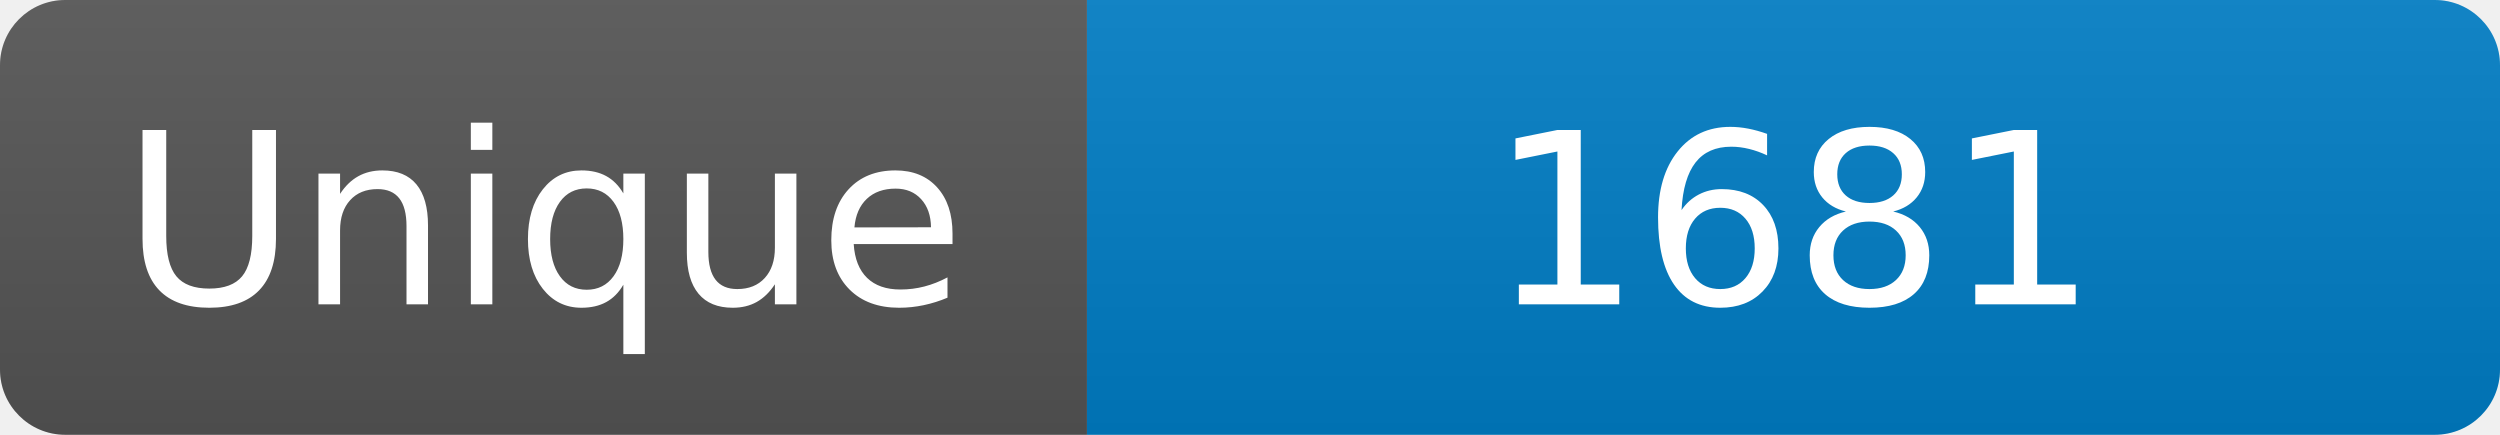
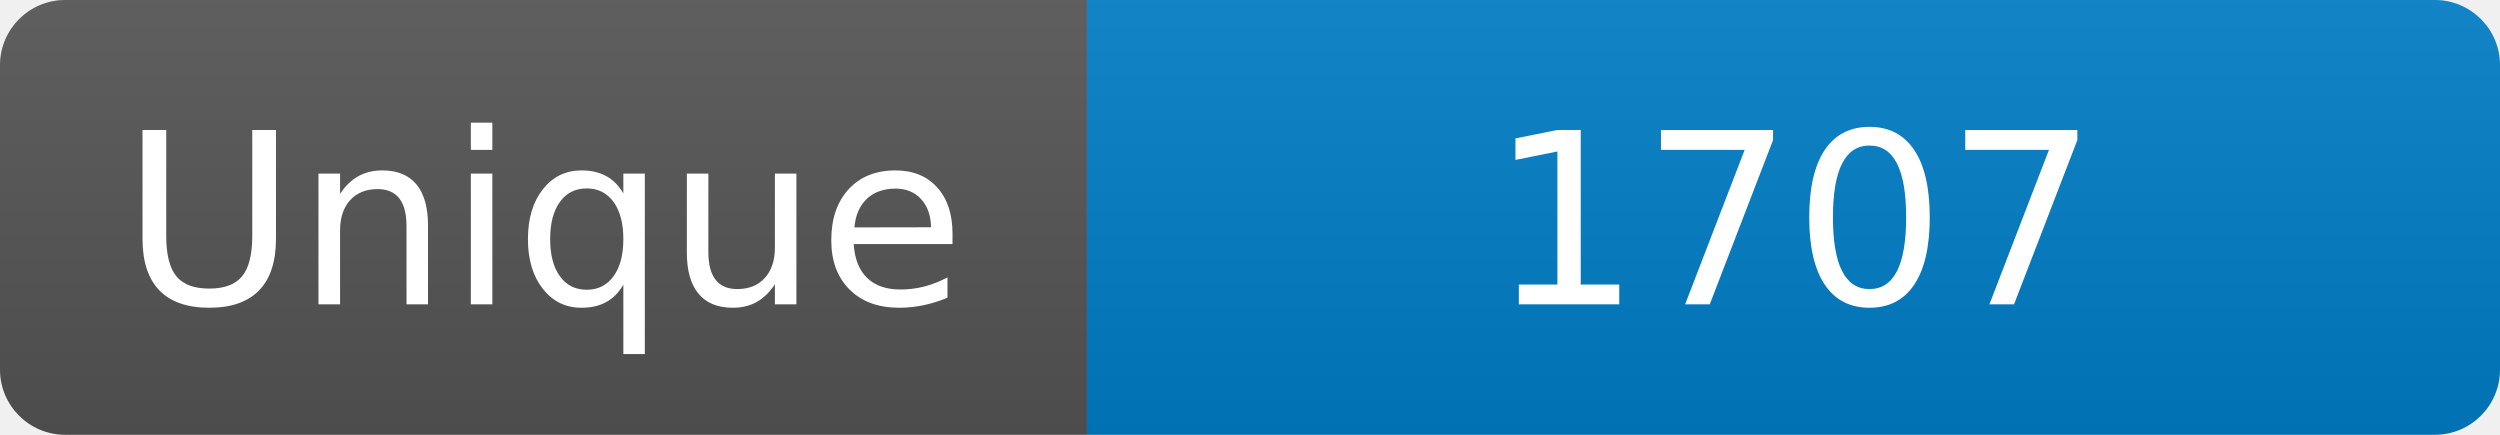
<svg xmlns="http://www.w3.org/2000/svg" width="115" height="20" role="img" aria-label="Maintained?: yes">
  <linearGradient id="s" x2="0" y2="100%">
    <stop offset="0" stop-color="#bbb" stop-opacity=".1" />
    <stop offset="1" stop-opacity=".1" />
  </linearGradient>
  <clipPath id="r">
    <rect width="115" height="20" rx="3" fill="#fff" />
  </clipPath>
  <g clip-path="url(#r)">
    <rect width="50" height="20" fill="#555" />
    <rect x="50" width="160" height="20" fill="#007ec6" />
    <rect width="115" height="20" fill="url(#s)" />
  </g>
  <g fill="#fff" text-anchor="middle" font-family="Verdana,Geneva,DejaVu Sans,sans-serif" font-size="110">
    <text x="250" y="140" transform="scale(.1)" fill="#fff">Unique</text>
-     <text x="825" y="140" transform="scale(.1)" fill="#fff">1681</text>
+     <text x="825" y="140" transform="scale(.1)" fill="#fff">1707</text>
  </g>
</svg>
